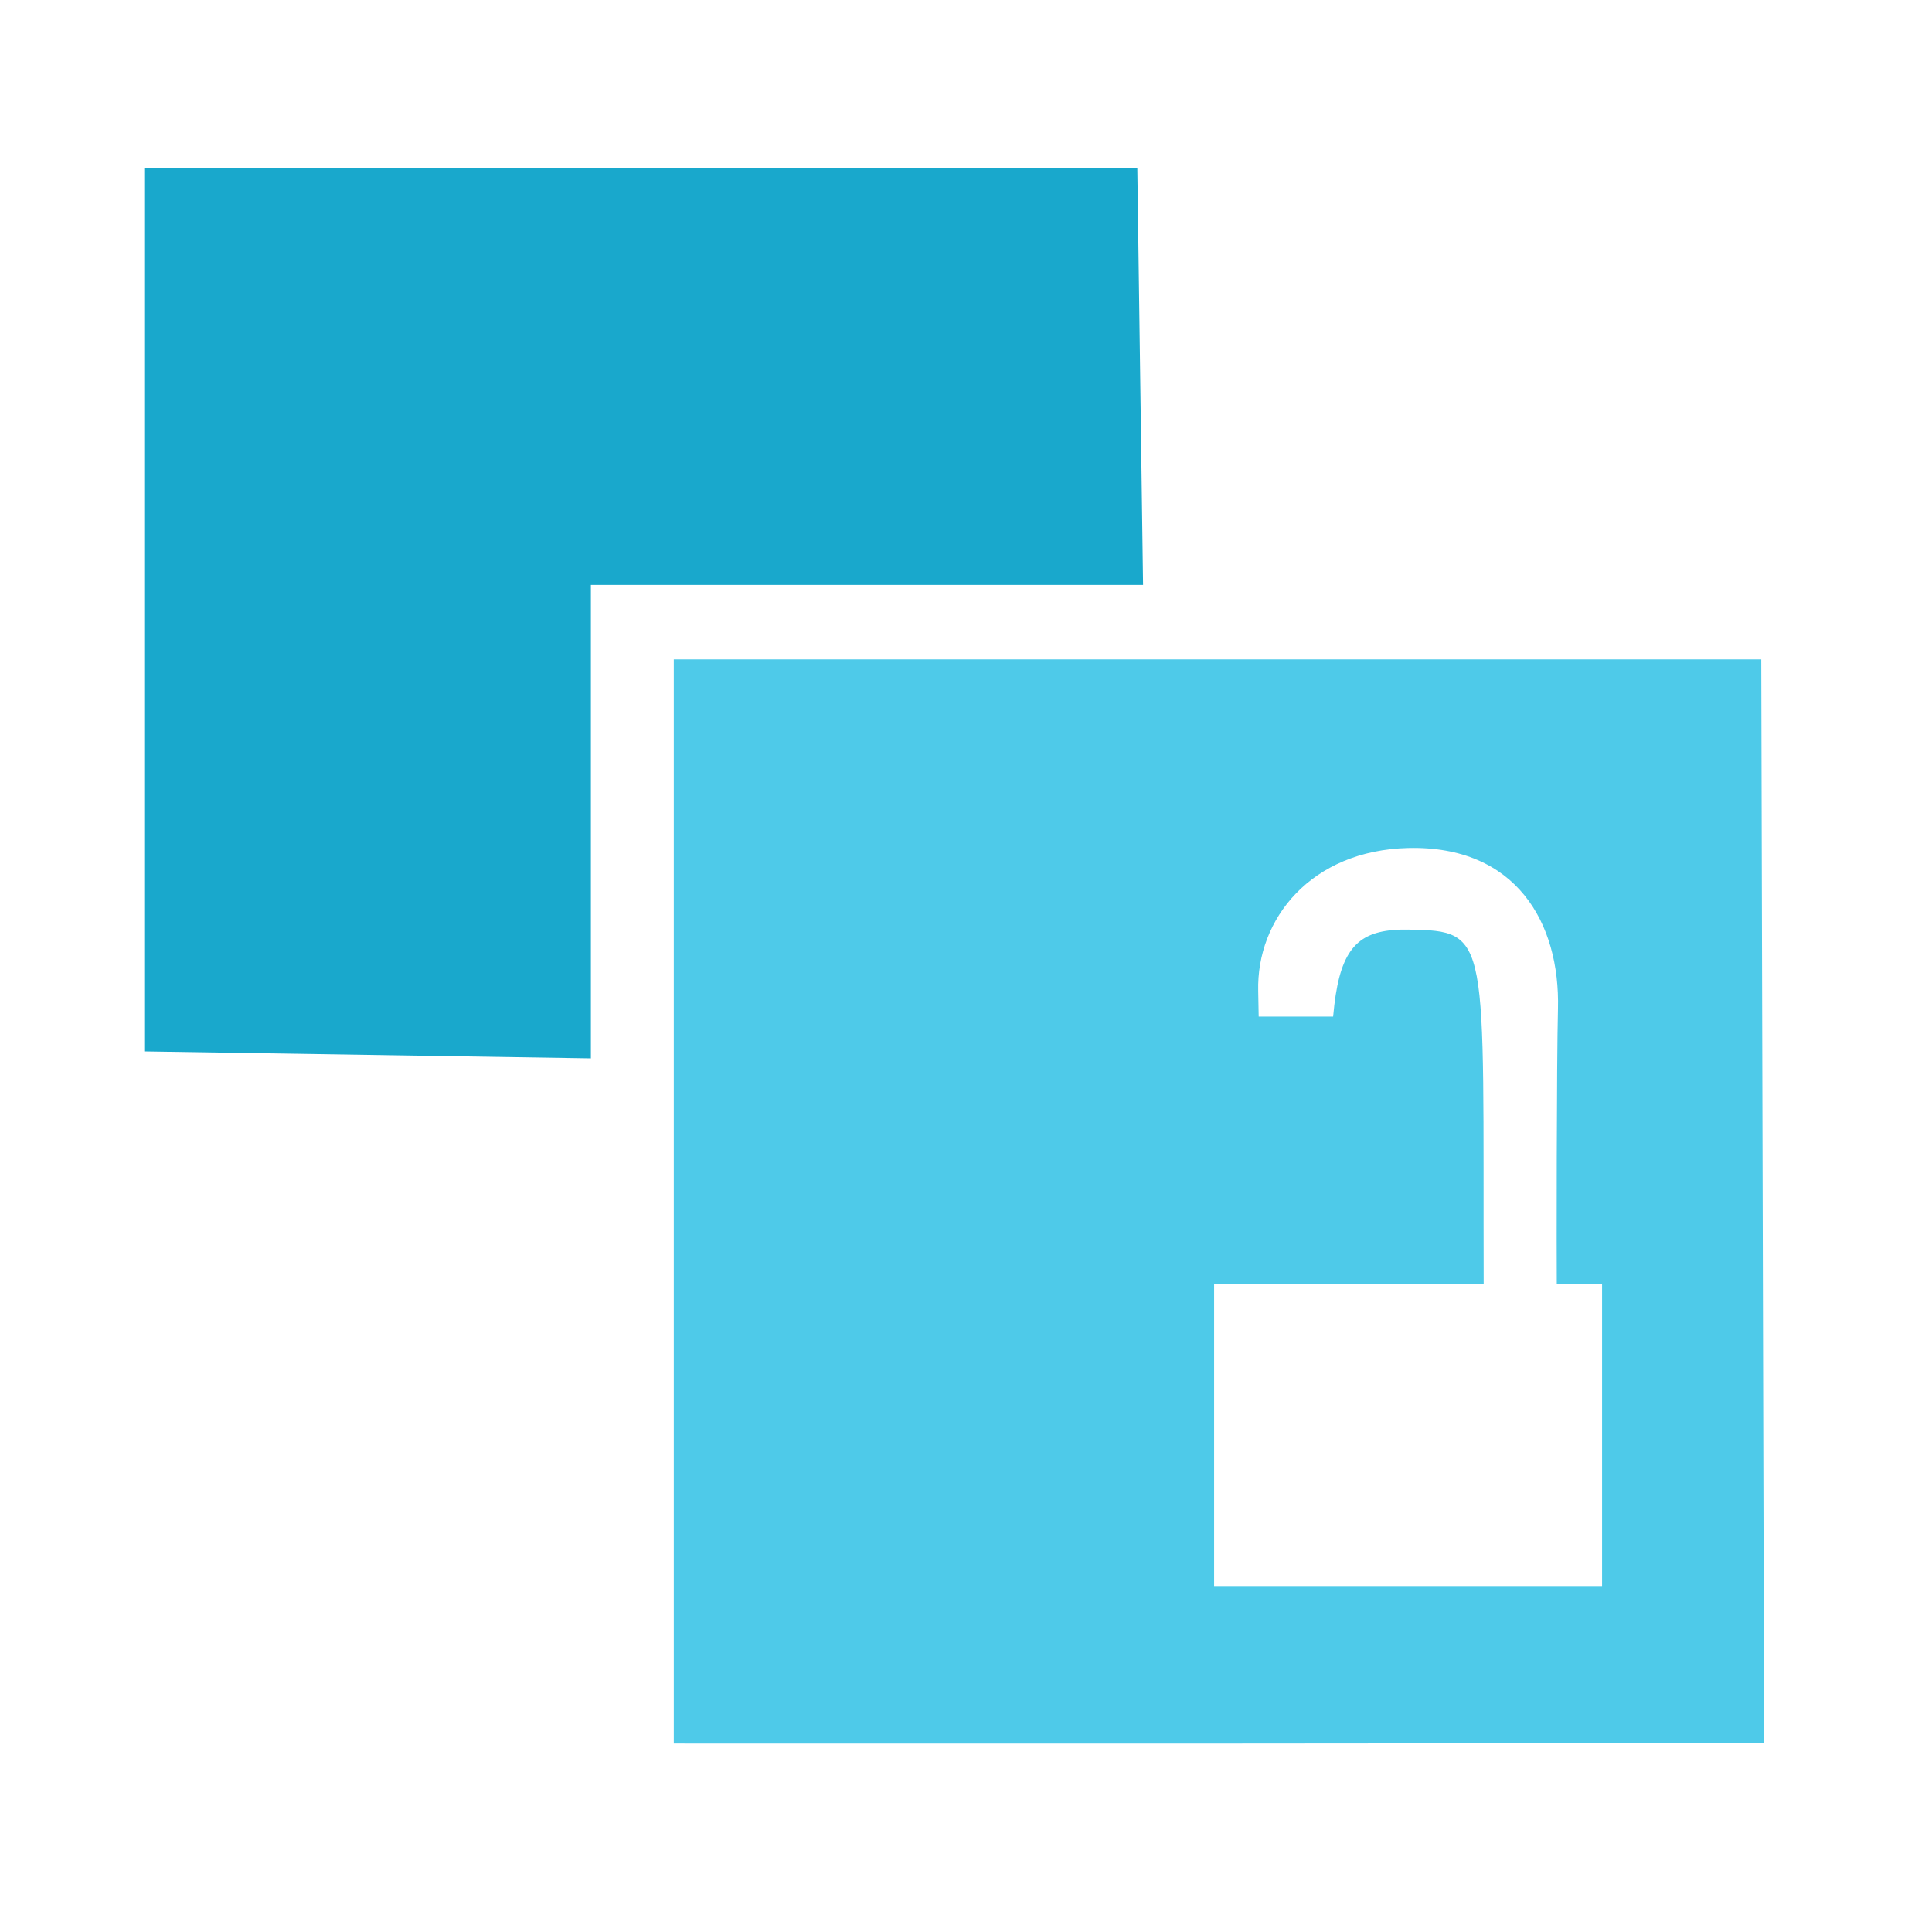
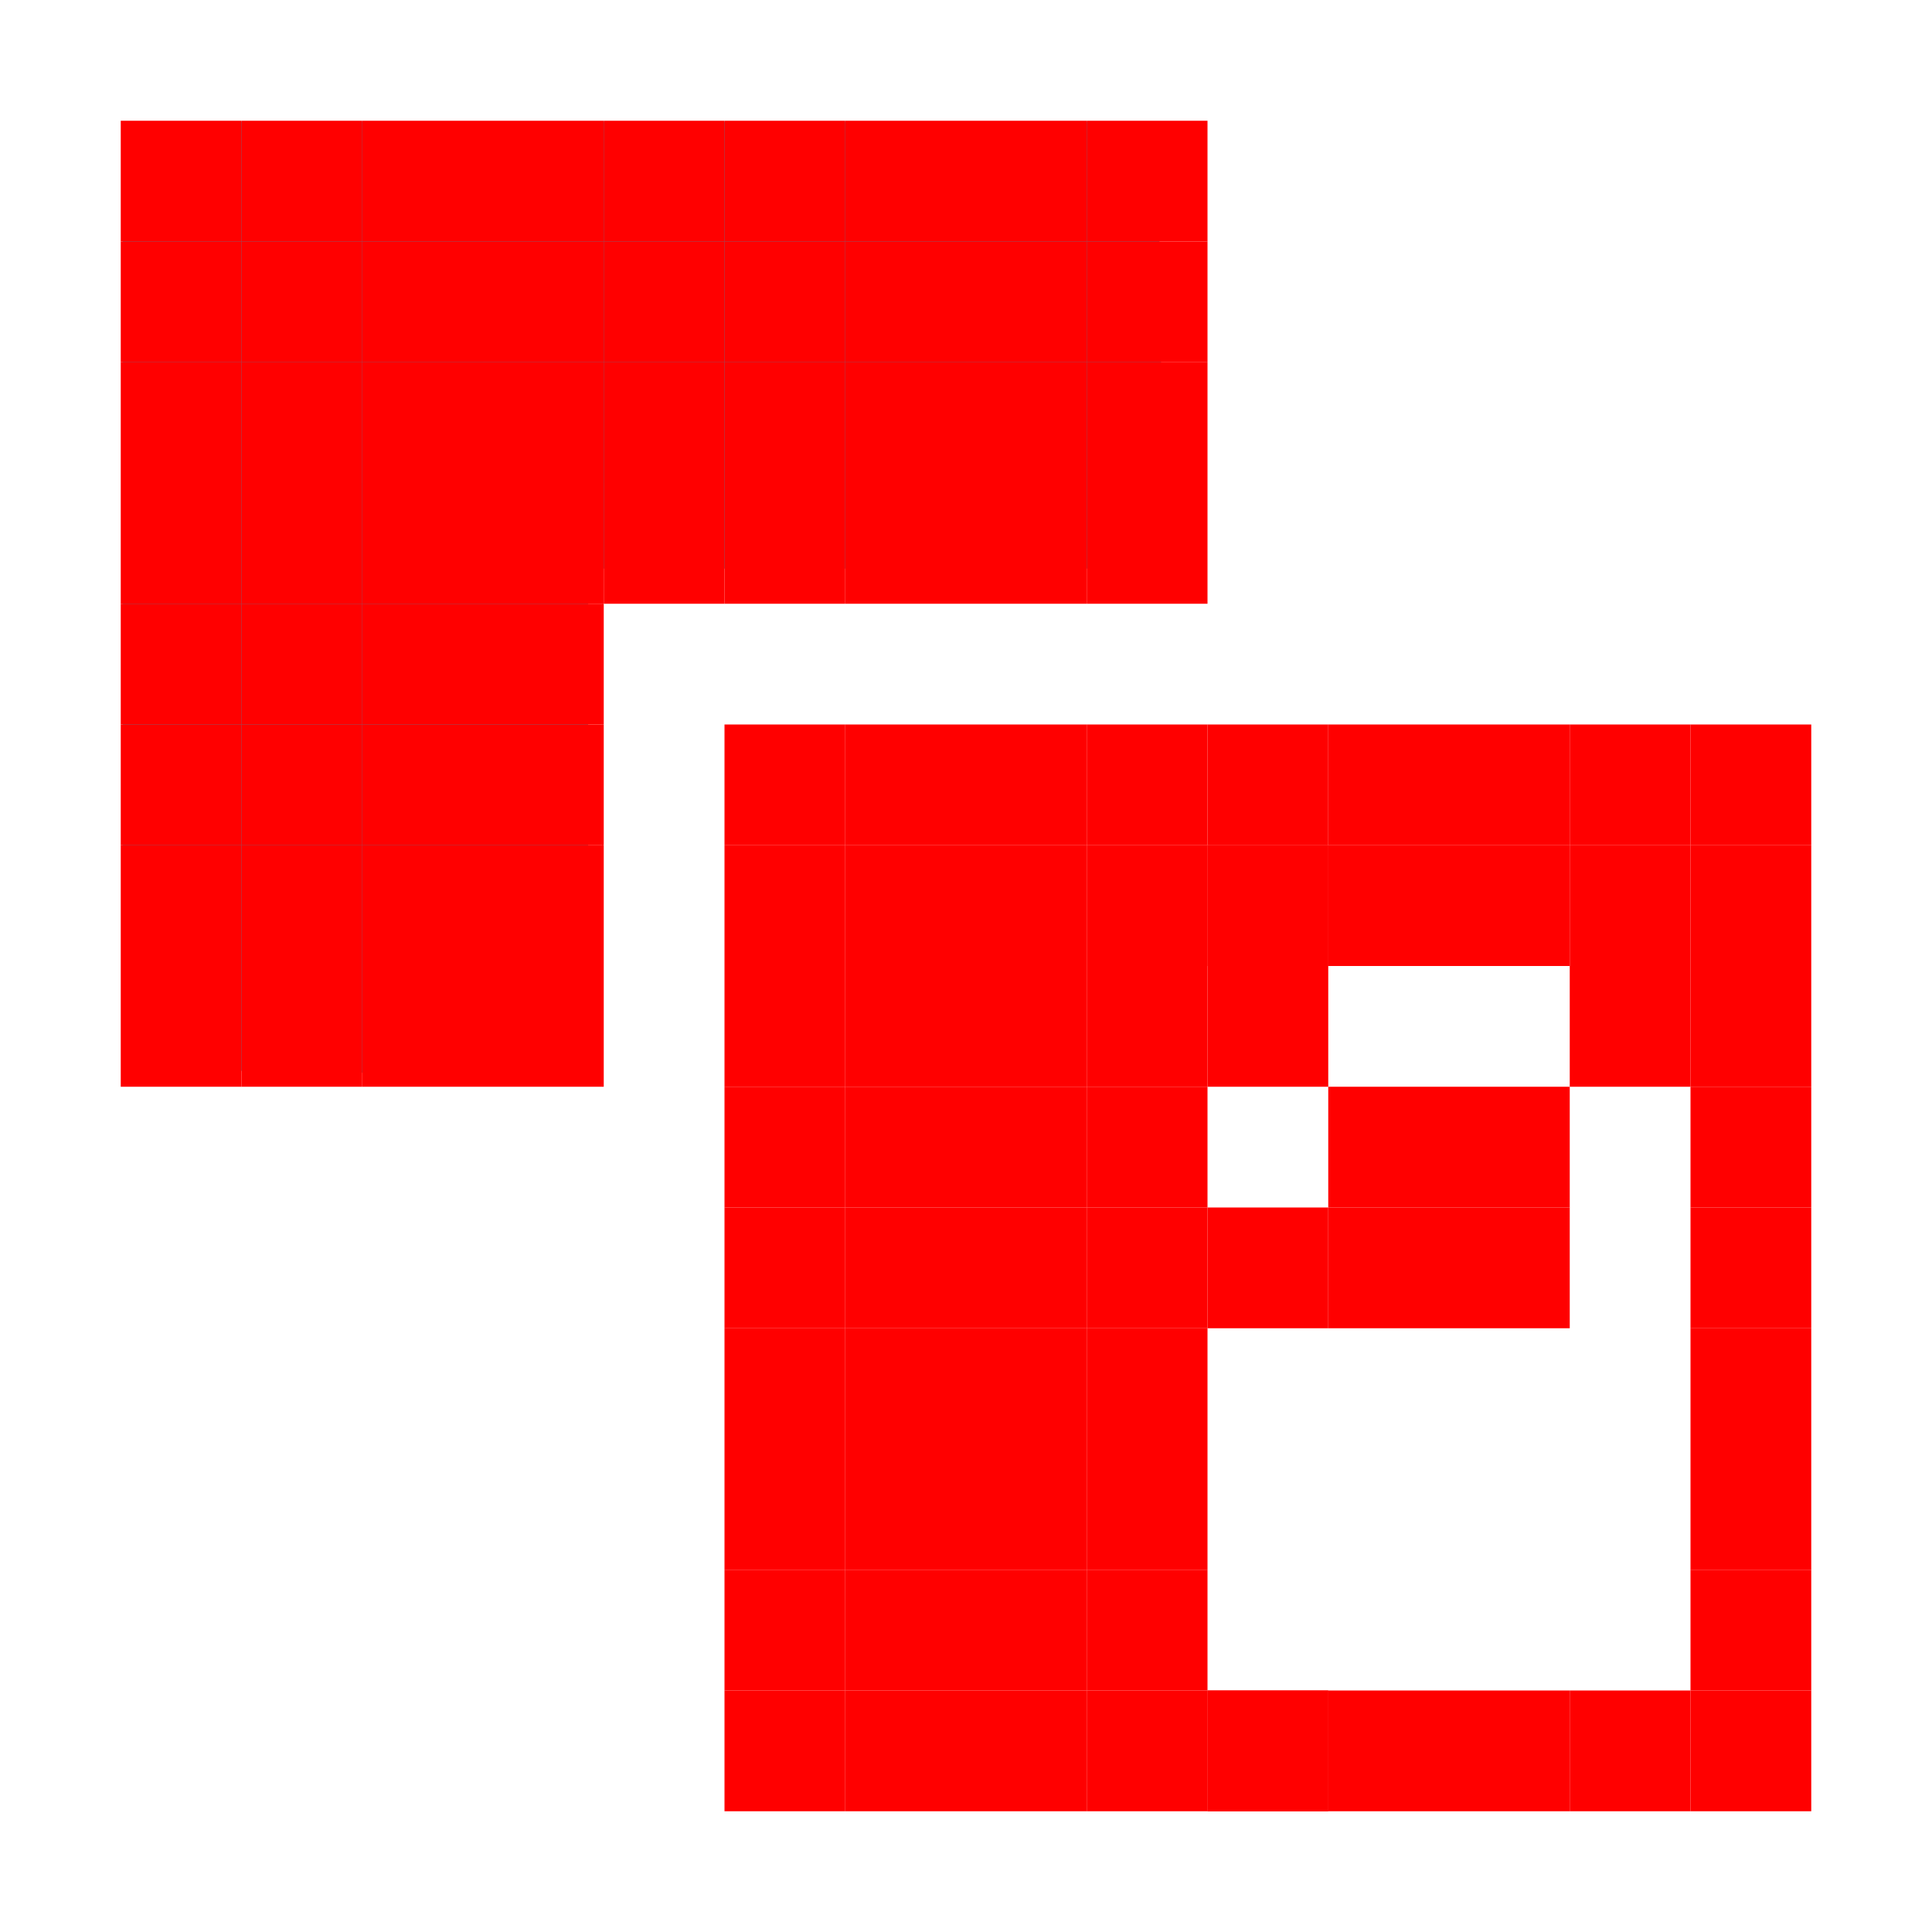
- <svg xmlns="http://www.w3.org/2000/svg" width="256" height="256" id="svg4374" version="1.1">
-   <defs id="defs4376" />
+ <svg xmlns="http://www.w3.org/2000/svg" width="256" height="256" viewBox="0 0 256 256" id="svg2" version="1.1">
+   <defs id="defs4" />
  <g id="layer1" transform="translate(0,-796.3622)">
-     <path style="fill:#4ecae9;fill-opacity:1;stroke:none" d="m 89.281,87.375 0,143.656 c 48.151,0.011 96.318,0.029 144.469,-0.094 L 233.375,87.375 z m 97.312,24.99 c 14.306,-0.345 20.136,9.925 19.844,21.312 -0.183,7.119 -0.188,33.397 -0.156,36.479 l 6,0 0,40 -51.406,0 0,-40 6.156,0 c -0.008,-1.2 -0.087,-30.027 -0.312,-38.823 -0.246,-9.585 7.02,-18.659 19.875,-18.969 z m 0,10.812 c -11.834,-0.174 -10.455,7.6 -9.969,46.979 l 19.969,0 c -0.122,-46.211 1.027,-46.816 -10,-46.979 z" transform="translate(0,796.3622)" id="path41071" />
-     <path style="fill:#19a8cc;fill-opacity:1;stroke:none" id="path41077" d="m 19.115,818.631 0,117.047 59.179,0.922 0,-62.738 73.167,0 -0.762,-55.229 -131.584,0 z" />
-     <rect style="fill:#4ecae9;fill-opacity:1;stroke:none" id="rect4050" width="24.776" height="35.408" x="159.389" y="931.065" />
+     <path style="fill:#19a8cc;fill-opacity:1;stroke:none" id="path41077" d="m 16.24,812.475 0,125.528 61.695,0.989 0,-67.284 76.278,0 -0.795,-59.231 -137.178,0 z" />
+     <rect style="fill:#ff0000;fill-opacity:1;stroke:none" id="rect3182" width="16" height="16" x="16" y="16" transform="translate(0,796.3622)" />
+     <rect style="fill:#ff0000;fill-opacity:1;stroke:none" id="rect3182-6" width="16" height="16" x="32" y="812.362" />
+     <rect style="fill:#ff0000;fill-opacity:1;stroke:none" id="rect3182-0" width="16" height="16" x="48" y="812.362" />
+     <rect style="fill:#ff0000;fill-opacity:1;stroke:none" id="rect3182-66" width="16" height="16" x="64" y="812.362" />
+     <rect style="fill:#ff0000;fill-opacity:1;stroke:none" id="rect3182-3" width="16" height="16" x="80" y="812.362" />
+     <rect style="fill:#ff0000;fill-opacity:1;stroke:none" id="rect3182-8" width="16" height="16" x="96" y="812.362" />
+     <rect style="fill:#ff0000;fill-opacity:1;stroke:none" id="rect3182-5" width="16" height="16" x="112" y="812.362" />
+     <rect style="fill:#ff0000;fill-opacity:1;stroke:none" id="rect3182-9" width="16" height="16" x="128" y="812.362" />
+     <rect style="fill:#ff0000;fill-opacity:1;stroke:none" id="rect3182-86" width="16" height="16" x="144" y="812.362" />
+     <rect style="fill:#ff0000;fill-opacity:1;stroke:none" id="rect3182-1" width="16" height="16" x="144" y="828.362" />
+     <rect style="fill:#ff0000;fill-opacity:1;stroke:none" id="rect3182-02" width="16" height="16" x="144" y="844.362" />
+     <rect style="fill:#ff0000;fill-opacity:1;stroke:none" id="rect3182-01" width="16" height="16" x="128" y="844.362" />
+     <rect style="fill:#ff0000;fill-opacity:1;stroke:none" id="rect3182-7" width="16" height="16" x="128" y="828.362" />
+     <rect style="fill:#ff0000;fill-opacity:1;stroke:none" id="rect3182-32" width="16" height="16" x="112" y="828.362" />
+     <rect style="fill:#ff0000;fill-opacity:1;stroke:none" id="rect3182-99" width="16" height="16" x="112" y="844.362" />
+     <rect style="fill:#ff0000;fill-opacity:1;stroke:none" id="rect3182-2" width="16" height="16" x="96" y="828.362" />
+     <rect style="fill:#ff0000;fill-opacity:1;stroke:none" id="rect3182-4" width="16" height="16" x="96" y="844.362" />
+     <rect style="fill:#ff0000;fill-opacity:1;stroke:none" id="rect3182-42" width="16" height="16" x="80" y="828.362" />
+     <rect style="fill:#ff0000;fill-opacity:1;stroke:none" id="rect3182-39" width="16" height="16" x="80" y="844.362" />
+     <rect style="fill:#ff0000;fill-opacity:1;stroke:none" id="rect3182-29" width="16" height="16" x="64" y="844.362" />
+     <rect style="fill:#ff0000;fill-opacity:1;stroke:none" id="rect3182-13" width="16" height="16" x="64" y="828.362" />
+     <rect style="fill:#ff0000;fill-opacity:1;stroke:none" id="rect3182-07" width="16" height="16" x="64" y="860.362" />
+     <rect style="fill:#ff0000;fill-opacity:1;stroke:none" id="rect3182-36" width="16" height="16" x="64" y="876.362" />
+     <rect style="fill:#ff0000;fill-opacity:1;stroke:none" id="rect3182-48" width="16" height="16" x="64" y="892.362" />
+     <rect style="fill:#ff0000;fill-opacity:1;stroke:none" id="rect3182-69" width="16" height="16" x="64" y="908.362" />
+     <rect style="fill:#ff0000;fill-opacity:1;stroke:none" id="rect3182-96" width="16" height="16" x="64" y="924.362" />
+     <rect style="fill:#ff0000;fill-opacity:1;stroke:none" id="rect3182-61" width="16" height="16" x="48" y="924.362" />
+     <rect style="fill:#ff0000;fill-opacity:1;stroke:none" id="rect3182-70" width="16" height="16" x="32" y="924.362" />
+     <rect style="fill:#ff0000;fill-opacity:1;stroke:none" id="rect3182-30" width="16" height="16" x="144" y="860.362" />
+     <rect style="fill:#ff0000;fill-opacity:1;stroke:none" id="rect3182-074" width="16" height="16" x="128" y="860.362" />
+     <rect style="fill:#ff0000;fill-opacity:1;stroke:none" id="rect3182-98" width="16" height="16" x="112" y="860.362" />
+     <rect style="fill:#ff0000;fill-opacity:1;stroke:none" id="rect3182-63" width="16" height="16" x="96" y="860.362" />
+     <rect style="fill:#ff0000;fill-opacity:1;stroke:none" id="rect3182-21" width="16" height="16" x="80" y="860.362" />
+     <rect style="fill:#ff0000;fill-opacity:1;stroke:none" id="rect3182-93" width="16" height="16" x="16" y="924.362" />
+     <rect style="fill:#ff0000;fill-opacity:1;stroke:none" id="rect3182-38" width="16" height="16" x="16" y="908.362" />
+     <rect style="fill:#ff0000;fill-opacity:1;stroke:none" id="rect3182-488" width="16" height="16" x="16" y="892.362" />
+     <rect style="fill:#ff0000;fill-opacity:1;stroke:none" id="rect3182-24" width="16" height="16" x="16" y="876.362" />
+     <rect style="fill:#ff0000;fill-opacity:1;stroke:none" id="rect3182-68" width="16" height="16" x="16" y="860.362" />
+     <rect style="fill:#ff0000;fill-opacity:1;stroke:none" id="rect3182-23" width="16" height="16" x="16" y="844.362" />
+     <rect style="fill:#ff0000;fill-opacity:1;stroke:none" id="rect3182-94" width="16" height="16" x="16" y="828.362" />
+     <rect style="fill:#ff0000;fill-opacity:1;stroke:none" id="rect3182-97" width="16" height="16" x="32" y="828.362" />
+     <rect style="fill:#ff0000;fill-opacity:1;stroke:none" id="rect3182-58" width="16" height="16" x="48" y="828.362" />
+     <rect style="fill:#ff0000;fill-opacity:1;stroke:none" id="rect3182-00" width="16" height="16" x="48" y="844.362" />
+     <rect style="fill:#ff0000;fill-opacity:1;stroke:none" id="rect3182-90" width="16" height="16" x="32" y="844.362" />
+     <rect style="fill:#ff0000;fill-opacity:1;stroke:none" id="rect3182-75" width="16" height="16" x="32" y="860.362" />
+     <rect style="fill:#ff0000;fill-opacity:1;stroke:none" id="rect3182-962" width="16" height="16" x="48" y="860.362" />
+     <rect style="fill:#ff0000;fill-opacity:1;stroke:none" id="rect3182-40" width="16" height="16" x="48" y="876.362" />
+     <rect style="fill:#ff0000;fill-opacity:1;stroke:none" id="rect3182-33" width="16" height="16" x="32" y="876.362" />
+     <rect style="fill:#ff0000;fill-opacity:1;stroke:none" id="rect3182-482" width="16" height="16" x="32" y="892.362" />
+     <rect style="fill:#ff0000;fill-opacity:1;stroke:none" id="rect3182-09" width="16" height="16" x="48" y="892.362" />
+     <rect style="fill:#ff0000;fill-opacity:1;stroke:none" id="rect3182-22" width="16" height="16" x="48" y="908.362" />
+     <rect style="fill:#ff0000;fill-opacity:1;stroke:none" id="rect3182-392" width="16" height="16" x="32" y="908.362" />
+     <rect style="fill:#ff0000;fill-opacity:1;stroke:none" id="rect3182-72" width="16" height="16" x="96" y="892.362" />
+     <rect style="fill:#ff0000;fill-opacity:1;stroke:none" id="rect3182-43" width="16" height="16" x="112" y="892.362" />
+     <rect style="fill:#ff0000;fill-opacity:1;stroke:none" id="rect3182-31" width="16" height="16" x="128" y="892.362" />
+     <rect style="fill:#ff0000;fill-opacity:1;stroke:none" id="rect3182-021" width="16" height="16" x="144" y="892.362" />
+     <rect style="fill:#ff0000;fill-opacity:1;stroke:none" id="rect3182-131" width="16" height="16" x="160" y="892.362" />
+     <rect style="fill:#ff0000;fill-opacity:1;stroke:none" id="rect3182-08" width="16" height="16" x="176" y="892.362" />
+     <rect style="fill:#ff0000;fill-opacity:1;stroke:none" id="rect3182-082" width="16" height="16" x="192" y="892.362" />
+     <rect style="fill:#ff0000;fill-opacity:1;stroke:none" id="rect3182-59" width="16" height="16" x="208" y="892.362" />
+     <rect style="fill:#ff0000;fill-opacity:1;stroke:none" id="rect3182-705" width="16" height="16" x="224" y="892.362" />
+     <rect style="fill:#ff0000;fill-opacity:1;stroke:none" id="rect3182-82" width="16" height="16" x="224" y="908.362" />
+     <rect style="fill:#ff0000;fill-opacity:1;stroke:none" id="rect3182-57" width="16" height="16" x="224" y="940.362" />
+     <rect style="fill:#ff0000;fill-opacity:1;stroke:none" id="rect3182-50" width="16" height="16" x="224" y="924.362" />
+     <rect style="fill:#ff0000;fill-opacity:1;stroke:none" id="rect3182-26" width="16" height="16" x="224" y="956.362" />
+     <rect style="fill:#ff0000;fill-opacity:1;stroke:none" id="rect3182-218" width="16" height="16" x="224" y="972.362" />
+     <rect style="fill:#ff0000;fill-opacity:1;stroke:none" id="rect3182-65" width="16" height="16" x="224" y="988.362" />
+     <rect style="fill:#ff0000;fill-opacity:1;stroke:none" id="rect3182-305" width="16" height="16" x="224" y="1004.362" />
+     <rect style="fill:#ff0000;fill-opacity:1;stroke:none" id="rect3182-73" width="16" height="16" x="224" y="1020.362" />
+     <rect style="fill:#ff0000;fill-opacity:1;stroke:none" id="rect3182-62" width="16" height="16" x="208" y="1020.362" />
+     <rect style="fill:#ff0000;fill-opacity:1;stroke:none" id="rect3182-593" width="16" height="16" x="192" y="1020.362" />
+     <rect style="fill:#ff0000;fill-opacity:1;stroke:none" id="rect3182-77" width="16" height="16" x="176" y="1020.362" />
+     <rect style="fill:#ff0000;fill-opacity:1;stroke:none" id="rect3182-54" width="16" height="16" x="160" y="1020.362" />
+     <rect style="fill:#ff0000;fill-opacity:1;stroke:none" id="rect3182-85" width="16" height="16" x="144" y="1020.362" />
+     <rect style="fill:#ff0000;fill-opacity:1;stroke:none" id="rect3182-735" width="16" height="16" x="128" y="1020.362" />
+     <rect style="fill:#ff0000;fill-opacity:1;stroke:none" id="rect3182-11" width="16" height="16" x="112" y="1020.362" />
+     <rect style="fill:#ff0000;fill-opacity:1;stroke:none" id="rect3182-261" width="16" height="16" x="96" y="1020.362" />
+     <rect style="fill:#ff0000;fill-opacity:1;stroke:none" id="rect3182-64" width="16" height="16" x="96" y="1004.362" />
+     <rect style="fill:#ff0000;fill-opacity:1;stroke:none" id="rect3182-574" width="16" height="16" x="96" y="988.362" />
+     <rect style="fill:#ff0000;fill-opacity:1;stroke:none" id="rect3182-428" width="16" height="16" x="96" y="972.362" />
+     <rect style="fill:#ff0000;fill-opacity:1;stroke:none" id="rect3182-60" width="16" height="16" x="96" y="956.362" />
+     <rect style="fill:#ff0000;fill-opacity:1;stroke:none" id="rect3182-596" width="16" height="16" x="96" y="940.362" />
+     <rect style="fill:#ff0000;fill-opacity:1;stroke:none" id="rect3182-865" width="16" height="16" x="96" y="924.362" />
+     <rect style="fill:#ff0000;fill-opacity:1;stroke:none" id="rect3182-16" width="16" height="16" x="96" y="908.362" />
+     <rect style="fill:#ff0000;fill-opacity:1;stroke:none" id="rect3182-582" width="16" height="16" x="160" y="1020.362" />
+     <rect style="fill:#ff0000;fill-opacity:1;stroke:none" id="rect3182-73-75-2" width="16" height="16" x="112" y="908.362" />
+     <rect style="fill:#ff0000;fill-opacity:1;stroke:none" id="rect3182-73-75-1" width="16" height="16" x="128" y="908.362" />
+     <rect style="fill:#ff0000;fill-opacity:1;stroke:none" id="rect3182-73-75-22" width="16" height="16" x="128" y="924.362" />
+     <rect style="fill:#ff0000;fill-opacity:1;stroke:none" id="rect3182-73-75-5" width="16" height="16" x="112" y="924.362" />
+     <rect style="fill:#ff0000;fill-opacity:1;stroke:none" id="rect3182-73-75-8" width="16" height="16" x="112" y="940.362" />
+     <rect style="fill:#ff0000;fill-opacity:1;stroke:none" id="rect3182-73-75-26" width="16" height="16" x="128" y="940.362" />
+     <rect style="fill:#ff0000;fill-opacity:1;stroke:none" id="rect3182-73-75-4" width="16" height="16" x="128" y="956.362" />
+     <rect style="fill:#ff0000;fill-opacity:1;stroke:none" id="rect3182-73-75-15" width="16" height="16" x="112" y="956.362" />
+     <rect style="fill:#ff0000;fill-opacity:1;stroke:none" id="rect3182-73-75-158" width="16" height="16" x="112" y="972.362" />
+     <rect style="fill:#ff0000;fill-opacity:1;stroke:none" id="rect3182-73-75-0" width="16" height="16" x="128" y="972.362" />
+     <rect style="fill:#ff0000;fill-opacity:1;stroke:none" id="rect3182-73-75-07" width="16" height="16" x="112" y="988.362" />
+     <rect style="fill:#ff0000;fill-opacity:1;stroke:none" id="rect3182-73-75-3" width="16" height="16" x="128" y="988.362" />
+     <rect style="fill:#ff0000;fill-opacity:1;stroke:none" id="rect3182-73-75-9" width="16" height="16" x="112" y="1004.362" />
+     <rect style="fill:#ff0000;fill-opacity:1;stroke:none" id="rect3182-73-75-39" width="16" height="16" x="128" y="1004.362" />
+     <rect style="fill:#ff0000;fill-opacity:1;stroke:none" id="rect3182-73-75-6" width="16" height="16" x="144" y="1004.362" />
+     <rect style="fill:#ff0000;fill-opacity:1;stroke:none" id="rect3182-73-75-19" width="16" height="16" x="144" y="988.362" />
+     <rect style="fill:#ff0000;fill-opacity:1;stroke:none" id="rect3182-73-75-50" width="16" height="16" x="144" y="972.362" />
+     <rect style="fill:#ff0000;fill-opacity:1;stroke:none" id="rect3182-73-75-98" width="16" height="16" x="144" y="956.362" />
+     <rect style="fill:#ff0000;fill-opacity:1;stroke:none" id="rect3182-73-75-00" width="16" height="16" x="144" y="940.362" />
+     <rect style="fill:#ff0000;fill-opacity:1;stroke:none" id="rect3182-73-75-223" width="16" height="16" x="144" y="924.362" />
+     <rect style="fill:#ff0000;fill-opacity:1;stroke:none" id="rect3182-73-75-44" width="16" height="16" x="160" y="924.362" />
+     <rect style="fill:#ff0000;fill-opacity:1;stroke:none" id="rect3182-73-75-82" width="16" height="16" x="144" y="908.362" />
+     <rect style="fill:#ff0000;fill-opacity:1;stroke:none" id="rect3182-73-75-95" width="16" height="16" x="160" y="908.362" />
+     <rect style="fill:#ff0000;fill-opacity:1;stroke:none" id="rect3182-73-75-60" width="16" height="16" x="160" y="908.362" />
+     <rect style="fill:#ff0000;fill-opacity:1;stroke:none" id="rect3182-73-75-29" width="16" height="16" x="176" y="908.362" />
+     <rect style="fill:#ff0000;fill-opacity:1;stroke:none" id="rect3182-73-75-509" width="16" height="16" x="192" y="908.362" />
+     <rect style="fill:#ff0000;fill-opacity:1;stroke:none" id="rect3182-73-75-80" width="16" height="16" x="208" y="908.362" />
+     <rect style="fill:#ff0000;fill-opacity:1;stroke:none" id="rect3182-73-75-57" width="16" height="16" x="208" y="924.362" />
+     <rect style="fill:#ff0000;fill-opacity:1;stroke:none" id="rect3182-73-75-34" width="16" height="16" x="192" y="940.362" />
+     <rect style="fill:#ff0000;fill-opacity:1;stroke:none" id="rect3182-73-75-55" width="16" height="16" x="176" y="940.362" />
+     <rect style="fill:#ff0000;fill-opacity:1;stroke:none" id="rect3182-73-75-51" width="16" height="16" x="176" y="956.362" />
+     <rect style="fill:#ff0000;fill-opacity:1;stroke:none" id="rect3182-73-75-7" width="16" height="16" x="192" y="956.362" />
+     <rect style="fill:#ff0000;fill-opacity:1;stroke:none" id="rect3182-73-75-51-4" width="16" height="16" x="160" y="956.362" />
  </g>
+   <g id="layer2" />
</svg>
